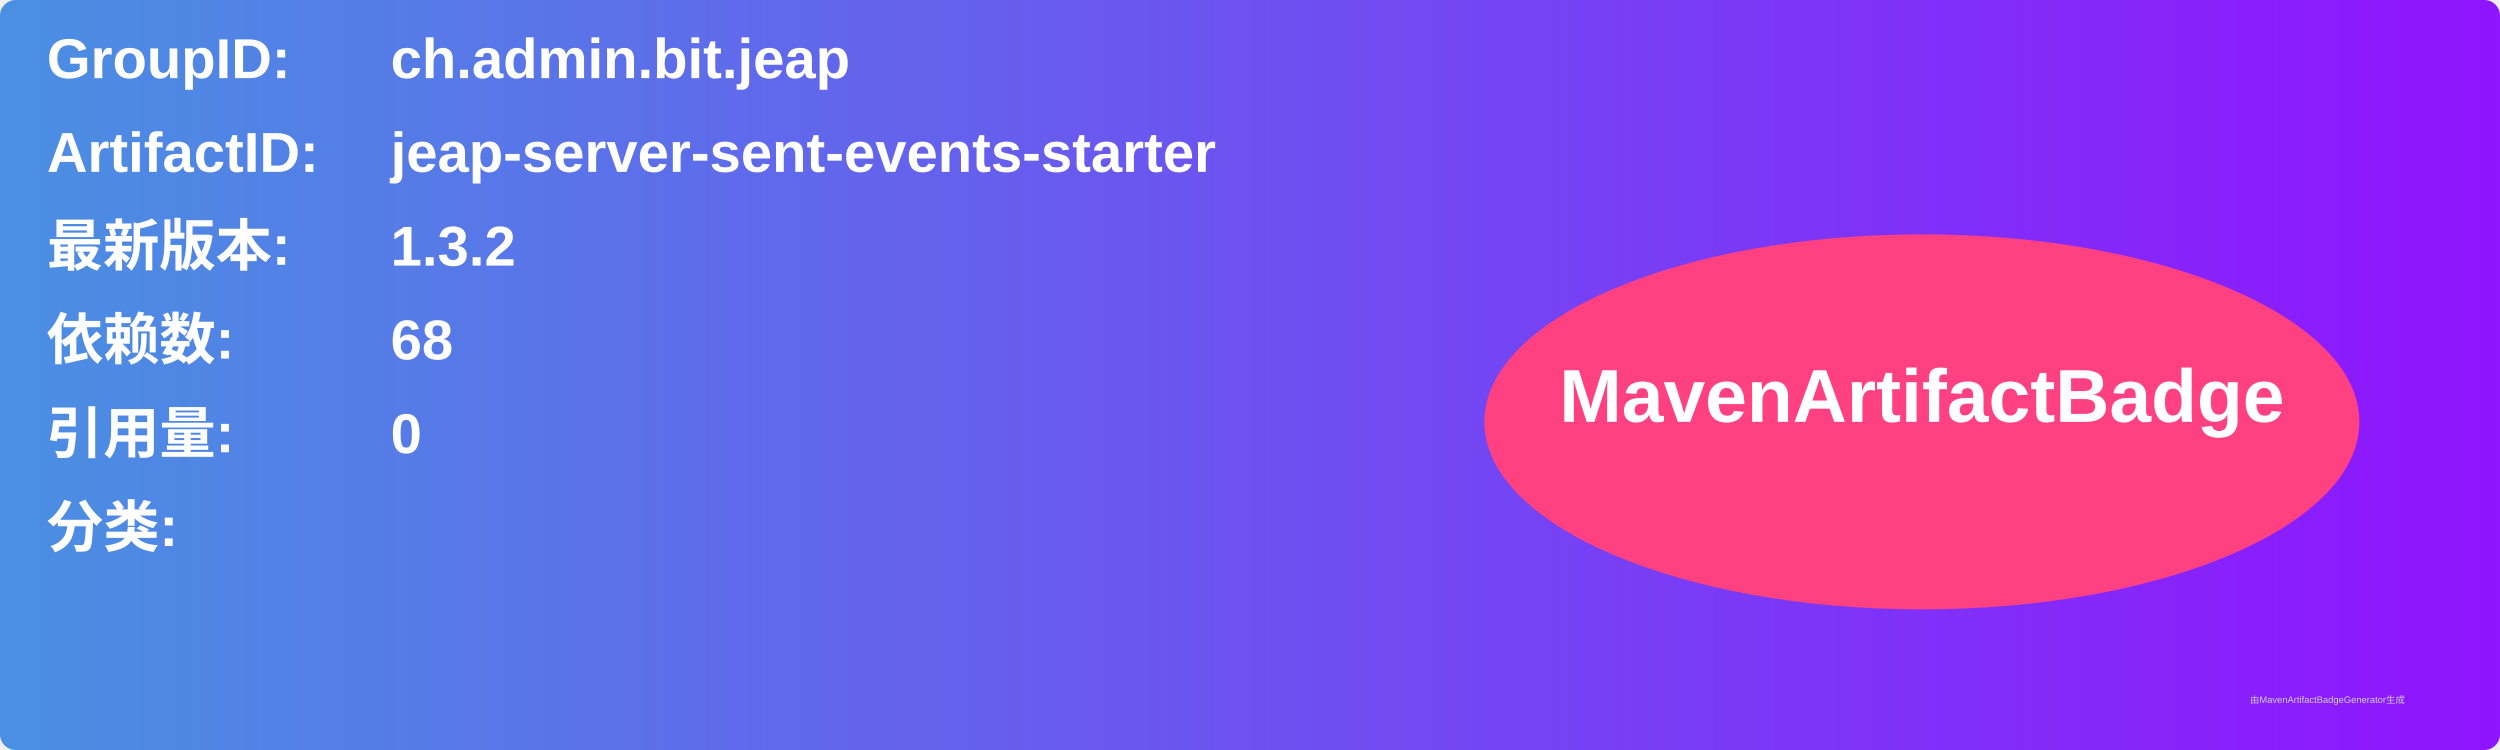
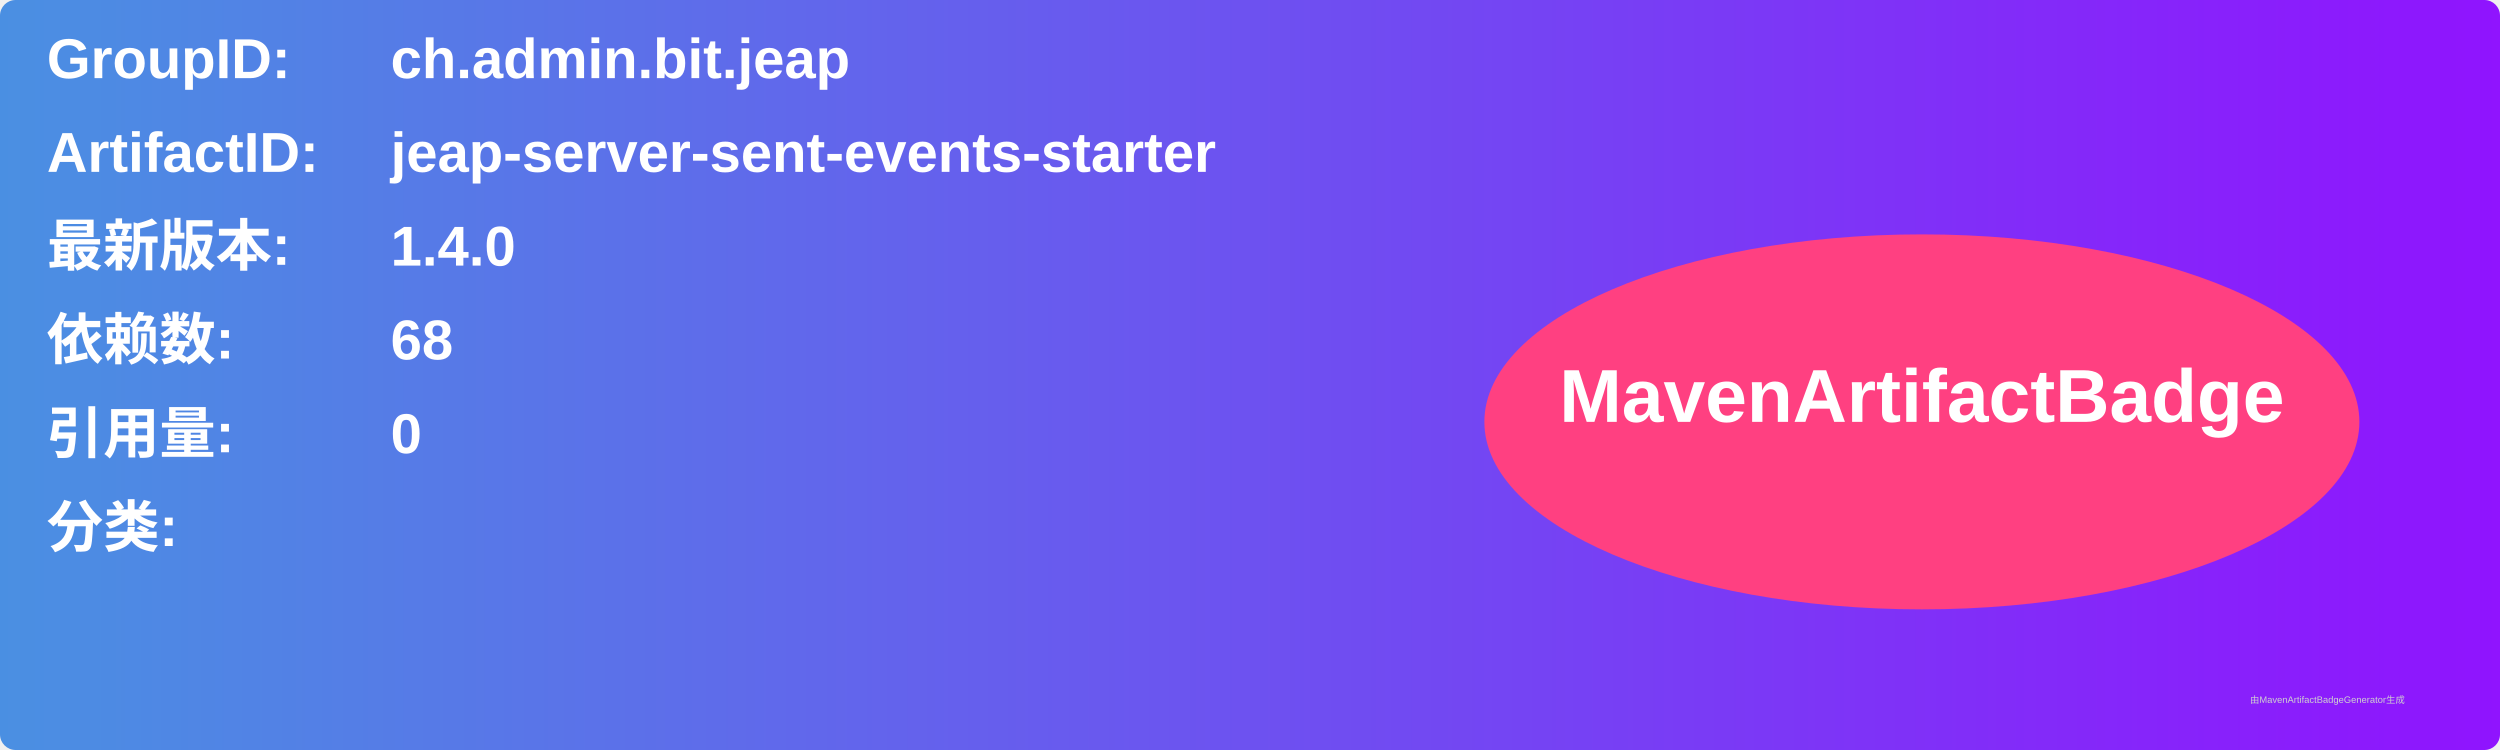
<svg xmlns="http://www.w3.org/2000/svg" width="800" height="240" viewBox="0 0 800 240">
  <linearGradient id="grad" x1="0%" y1="0%" x2="100%" y2="0%">
    <stop offset="0%" stop-color="#4a90e2" />
    <stop offset="100%" stop-color="#9013fe" />
  </linearGradient>
  <rect width="100%" height="100%" rx="5" ry="5" fill="url(#grad)" />
  <g transform="translate(15, 15)">
    <text x="0" y="10" font-family="Arial" font-size="18" fill="white" font-weight="bold" width="260">GroupID:</text>
    <text x="110" y="10" font-family="Arial" font-size="18" fill="white" font-weight="bold" width="460">ch.admin.bit.jeap</text>
    <text x="0" y="40" font-family="Arial" font-size="18" fill="white" font-weight="bold" width="260">ArtifactID:</text>
    <text x="110" y="40" font-family="Arial" font-size="18" fill="white" font-weight="bold" width="460">jeap-server-sent-events-starter</text>
    <text x="0" y="70" font-family="Arial" font-size="18" fill="white" font-weight="bold">最新版本:</text>
    <text x="110" y="70" font-family="Arial" font-size="18" fill="white" font-weight="bold">
-       <tspan font-weight="bold">1.3.2</tspan>
+       <tspan font-weight="bold">1.4.0</tspan>
    </text>
    <text x="0" y="100" font-family="Arial" font-size="18" fill="white" font-weight="bold">依赖数: </text>
    <text x="110" y="100" font-family="Arial" font-size="18" fill="white">
      <tspan font-weight="bold">68</tspan>
    </text>
    <text x="0" y="130" font-family="Arial" font-size="18" fill="white" font-weight="bold">引用量: </text>
    <text x="110" y="130" font-family="Arial" font-size="18" fill="white">
      <tspan font-weight="bold">0</tspan>
    </text>
    <text x="0" y="160" font-family="Arial" font-size="18" fill="white" font-weight="bold">分类:</text>
    <text x="10" y="190" font-family="Arial" font-size="10" fill="white">
      <tspan font-weight="bold" />
    </text>
    <ellipse cx="600" cy="120" rx="140" ry="60" fill="#ff4081" />
    <text x="600" y="120" text-anchor="middle" font-family="Arial" font-size="24" fill="white" font-weight="bold">MavenArtifactBadge</text>
  </g>
  <text x="720" y="225" font-family="Arial" font-size="3" fill="#d0d0d0">由MavenArtifactBadgeGenerator生成</text>
</svg>
